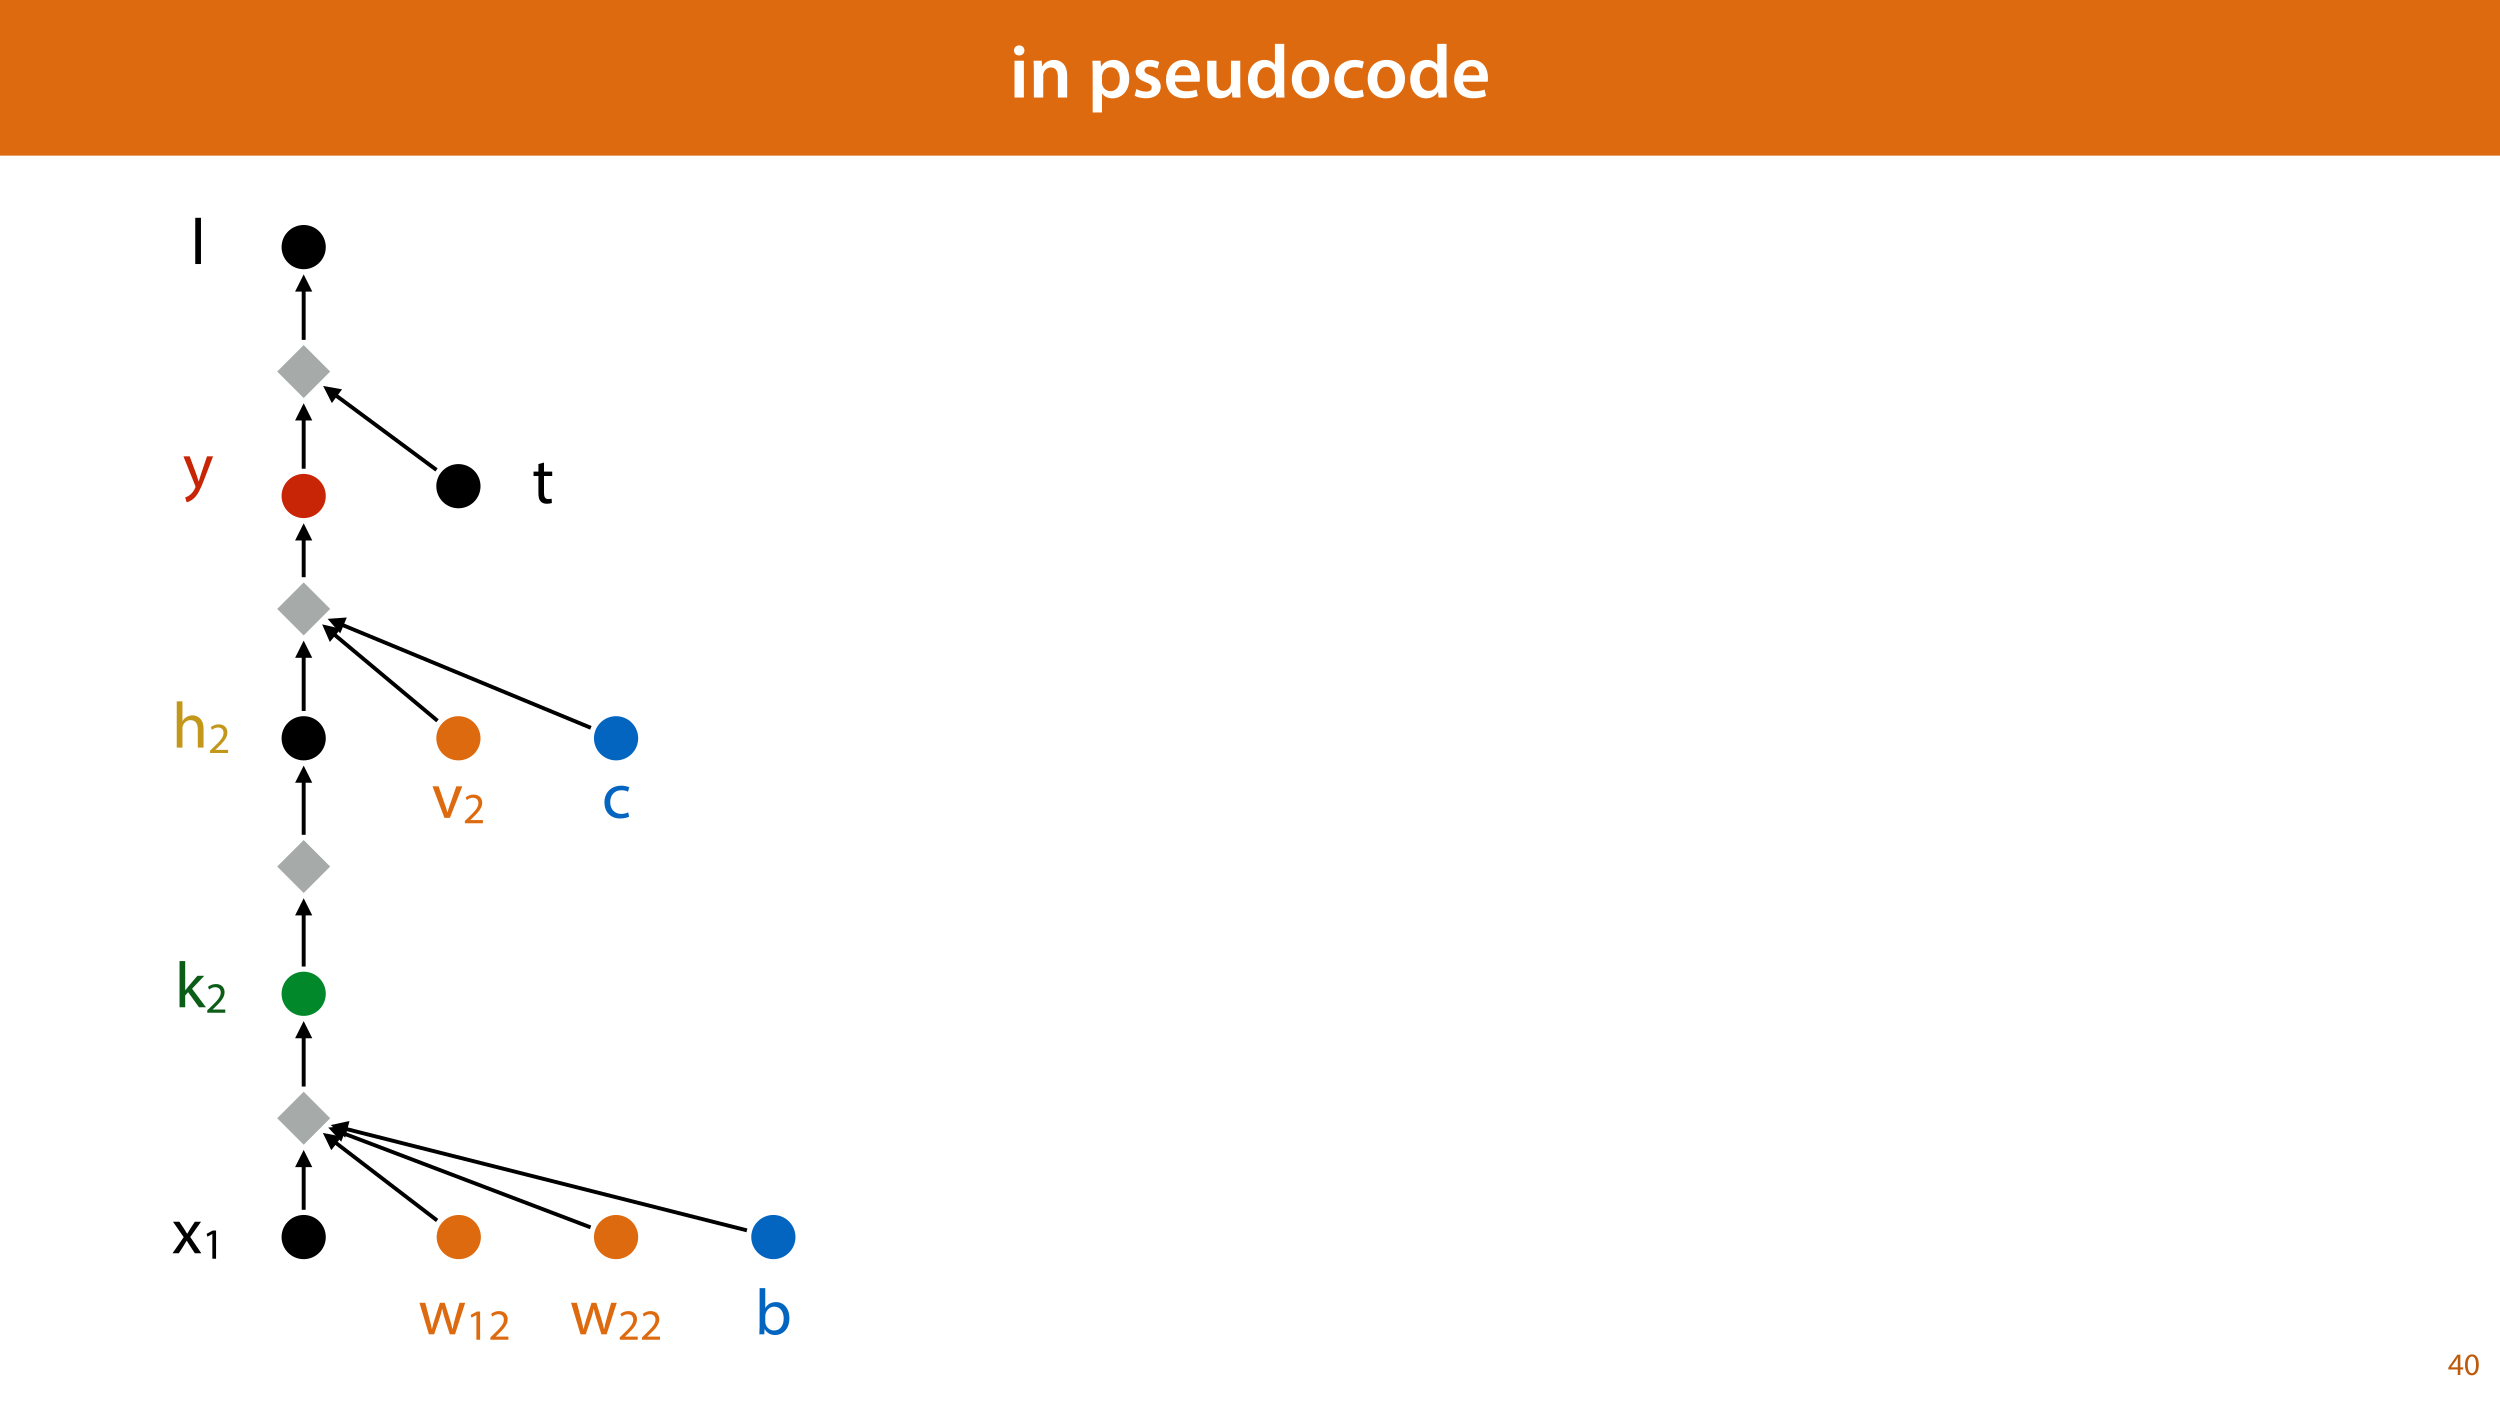
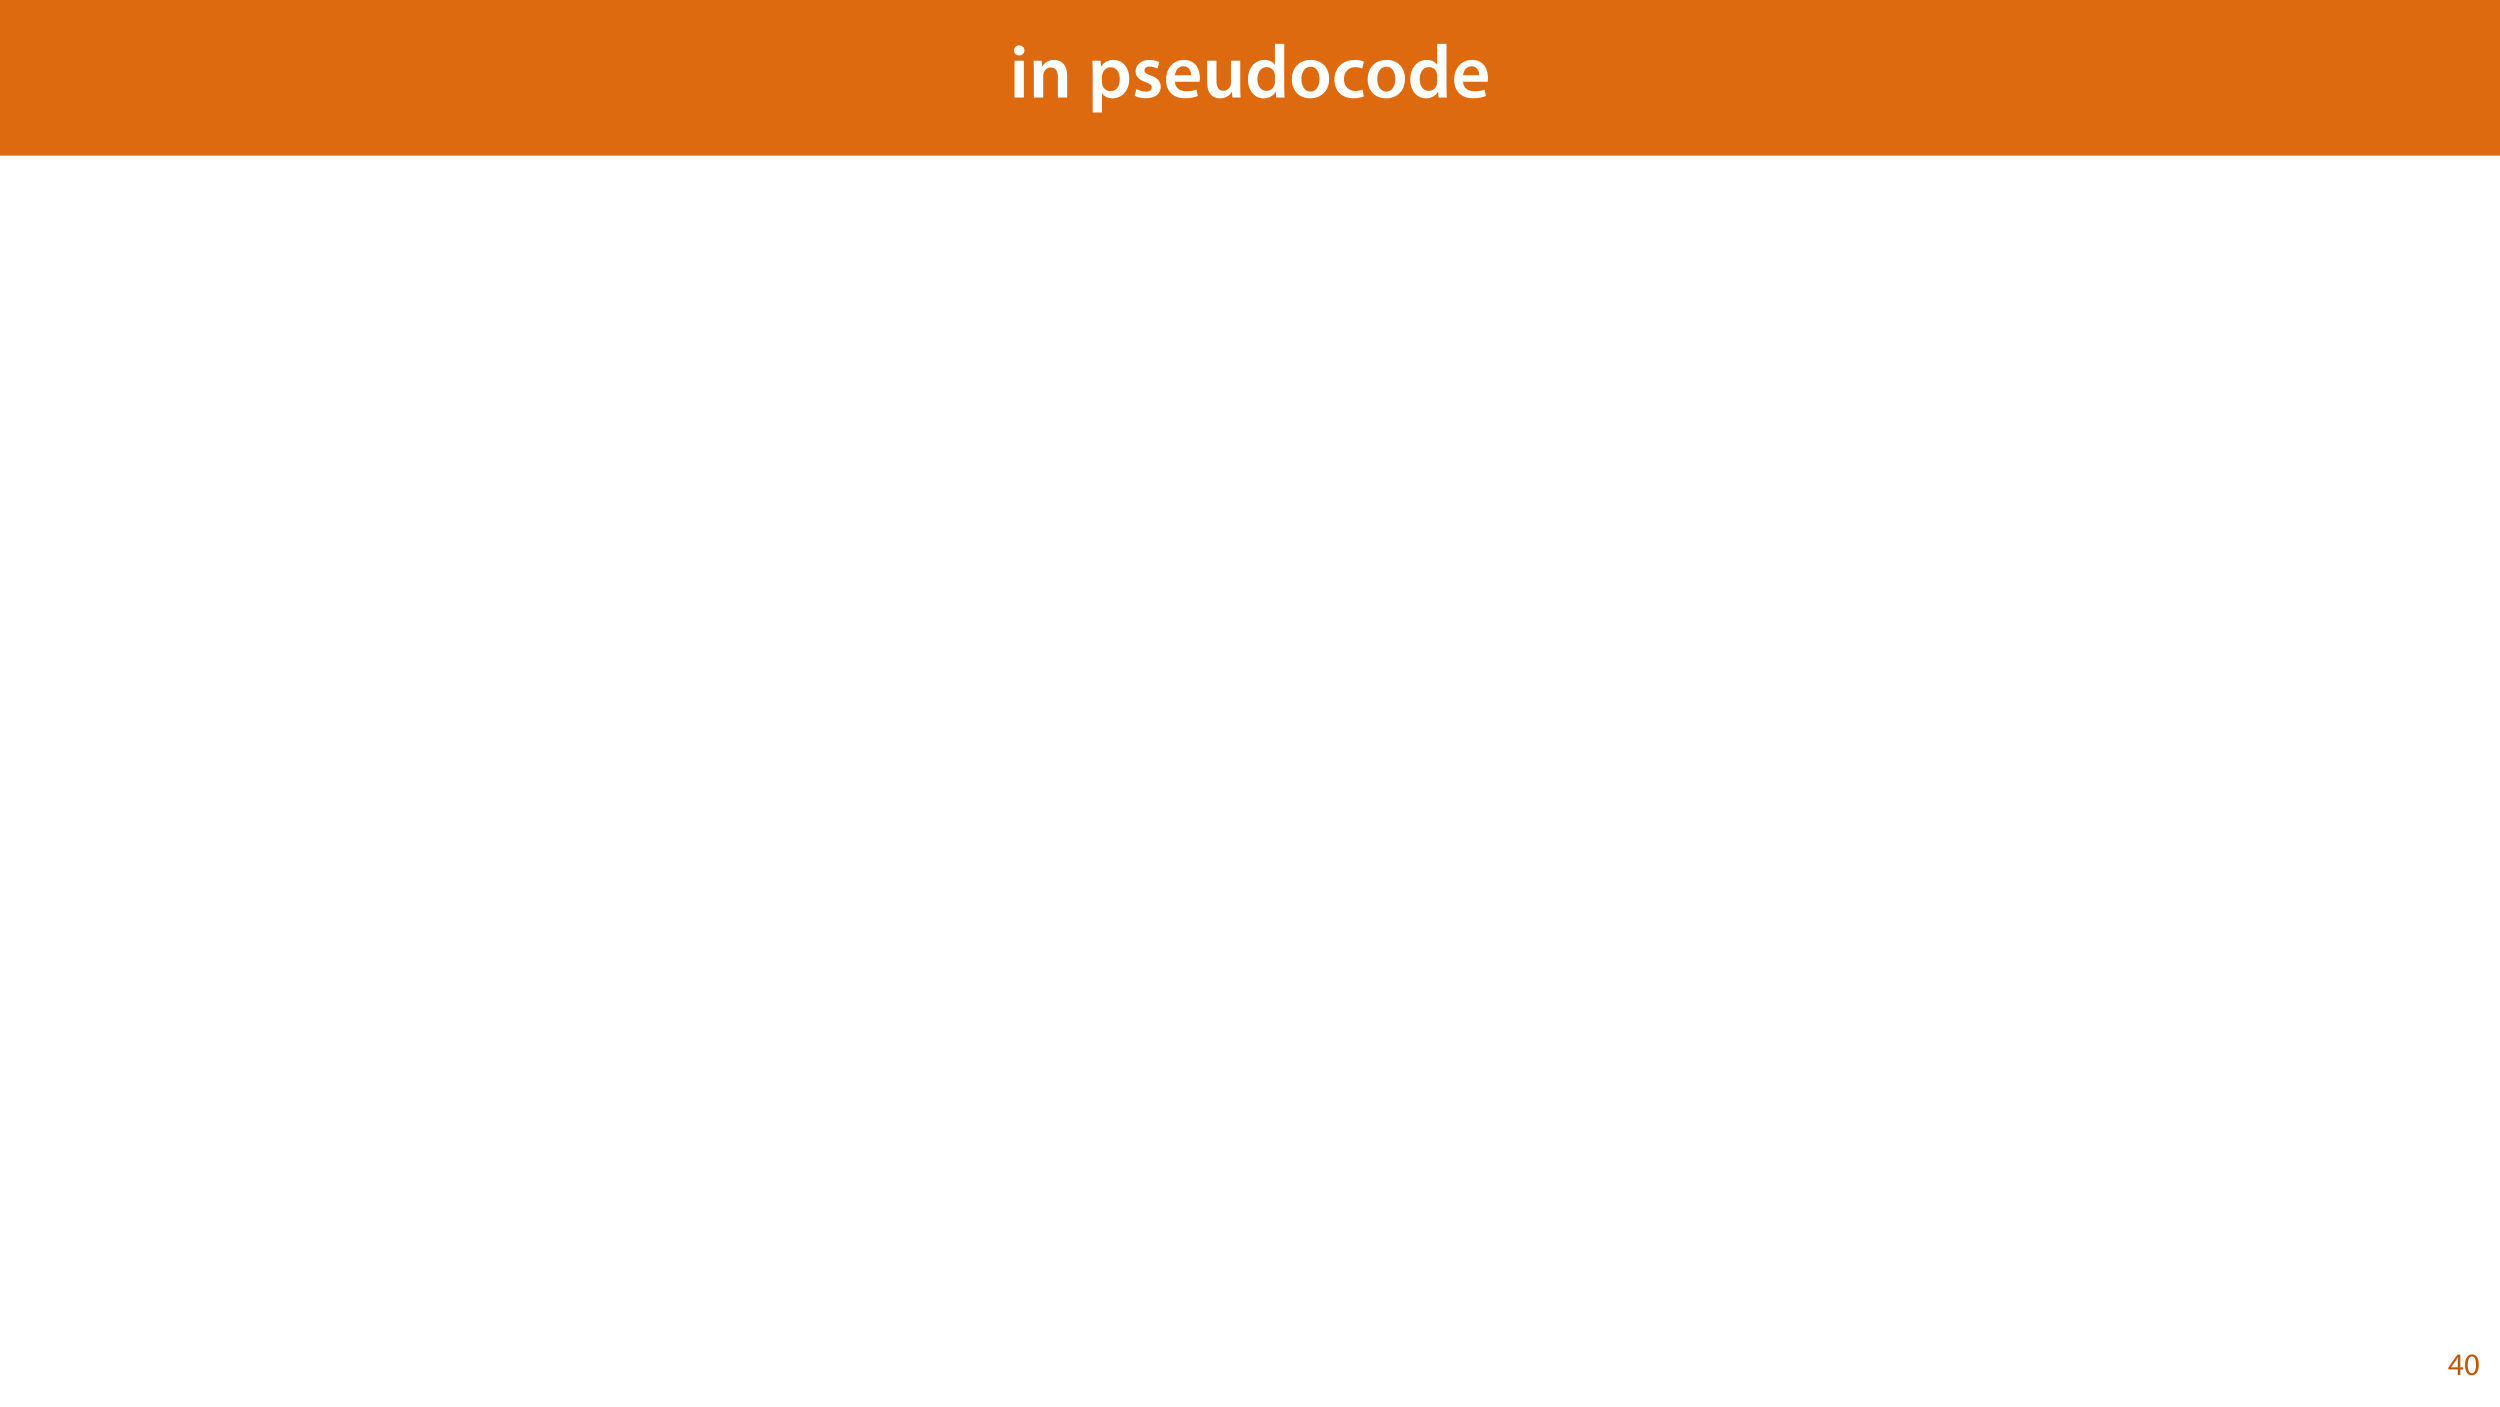
<svg xmlns="http://www.w3.org/2000/svg" xmlns:xlink="http://www.w3.org/1999/xlink" width="1920pt" height="1080pt" viewBox="0 0 1920 1080" version="1.1">
  <defs>
    <g>
      <symbol overflow="visible" id="glyph0-0">
        <path style="stroke:none;" d="M 0 0 L 29 0 L 29 -40.594 L 0 -40.594 Z M 14.5 -22.906 L 4.641 -37.703 L 24.359 -37.703 Z M 16.234 -20.297 L 26.094 -35.094 L 26.094 -5.516 Z M 4.641 -2.906 L 14.5 -17.688 L 24.359 -2.906 Z M 2.906 -35.094 L 12.766 -20.297 L 2.906 -5.516 Z M 2.906 -35.094 " />
      </symbol>
      <symbol overflow="visible" id="glyph0-1">
        <path style="stroke:none;" d="M 11.016 0 L 11.016 -28.25 L 3.828 -28.25 L 3.828 0 Z M 7.422 -40.016 C 5.047 -40.016 3.422 -38.344 3.422 -36.141 C 3.422 -33.984 4.984 -32.312 7.359 -32.312 C 9.859 -32.312 11.422 -33.984 11.422 -36.141 C 11.375 -38.344 9.859 -40.016 7.422 -40.016 Z M 7.422 -40.016 " />
      </symbol>
      <symbol overflow="visible" id="glyph0-2">
        <path style="stroke:none;" d="M 3.828 0 L 11.016 0 L 11.016 -16.594 C 11.016 -17.406 11.078 -18.266 11.312 -18.906 C 12.062 -21.047 14.031 -23.078 16.875 -23.078 C 20.766 -23.078 22.266 -20.016 22.266 -15.953 L 22.266 0 L 29.406 0 L 29.406 -16.766 C 29.406 -25.688 24.297 -28.891 19.375 -28.891 C 14.672 -28.891 11.594 -26.219 10.375 -24.016 L 10.203 -24.016 L 9.859 -28.25 L 3.594 -28.25 C 3.766 -25.812 3.828 -23.078 3.828 -19.844 Z M 3.828 0 " />
      </symbol>
      <symbol overflow="visible" id="glyph0-3">
        <path style="stroke:none;" d="" />
      </symbol>
      <symbol overflow="visible" id="glyph0-4">
        <path style="stroke:none;" d="M 3.828 11.484 L 10.969 11.484 L 10.969 -3.125 L 11.078 -3.125 C 12.531 -0.875 15.484 0.641 19.031 0.641 C 25.469 0.641 31.906 -4.297 31.906 -14.5 C 31.906 -23.312 26.5 -28.891 20.016 -28.891 C 15.719 -28.891 12.406 -27.094 10.328 -23.891 L 10.203 -23.891 L 9.859 -28.25 L 3.594 -28.25 C 3.719 -25.578 3.828 -22.562 3.828 -18.844 Z M 10.969 -16.188 C 10.969 -16.766 11.078 -17.406 11.25 -17.984 C 11.953 -21.109 14.672 -23.266 17.625 -23.266 C 22.219 -23.266 24.656 -19.203 24.656 -14.203 C 24.656 -8.641 21.984 -4.875 17.453 -4.875 C 14.438 -4.875 11.891 -6.953 11.188 -9.859 C 11.016 -10.5 10.969 -11.141 10.969 -11.828 Z M 10.969 -16.188 " />
      </symbol>
      <symbol overflow="visible" id="glyph0-5">
        <path style="stroke:none;" d="M 2.094 -1.391 C 4.172 -0.234 7.25 0.578 10.672 0.578 C 18.156 0.578 22.156 -3.125 22.156 -8.234 C 22.094 -12.406 19.719 -15.016 14.609 -16.875 C 11.016 -18.156 9.688 -19.031 9.688 -20.828 C 9.688 -22.562 11.078 -23.781 13.625 -23.781 C 16.125 -23.781 18.391 -22.859 19.609 -22.156 L 21 -27.203 C 19.375 -28.078 16.641 -28.891 13.516 -28.891 C 6.953 -28.891 2.844 -25 2.844 -20.016 C 2.781 -16.703 5.109 -13.688 10.609 -11.781 C 14.094 -10.562 15.25 -9.562 15.25 -7.656 C 15.25 -5.797 13.859 -4.531 10.734 -4.531 C 8.172 -4.531 5.109 -5.562 3.484 -6.547 Z M 2.094 -1.391 " />
      </symbol>
      <symbol overflow="visible" id="glyph0-6">
        <path style="stroke:none;" d="M 27.781 -12.125 C 27.891 -12.766 28.016 -13.797 28.016 -15.141 C 28.016 -21.344 25 -28.891 15.828 -28.891 C 6.781 -28.891 2.031 -21.516 2.031 -13.688 C 2.031 -5.047 7.422 0.578 16.594 0.578 C 20.641 0.578 24.016 -0.172 26.453 -1.156 L 25.406 -6.094 C 23.266 -5.281 20.875 -4.812 17.578 -4.812 C 13.047 -4.812 9.047 -7.016 8.875 -12.125 Z M 8.875 -17.109 C 9.156 -20.016 11.016 -24.016 15.422 -24.016 C 20.188 -24.016 21.344 -19.719 21.281 -17.109 Z M 8.875 -17.109 " />
      </symbol>
      <symbol overflow="visible" id="glyph0-7">
        <path style="stroke:none;" d="M 29.109 -28.25 L 21.984 -28.25 L 21.984 -11.188 C 21.984 -10.375 21.812 -9.625 21.578 -8.984 C 20.828 -7.188 18.969 -5.156 16.125 -5.156 C 12.359 -5.156 10.844 -8.172 10.844 -12.875 L 10.844 -28.25 L 3.719 -28.25 L 3.719 -11.656 C 3.719 -2.438 8.406 0.641 13.578 0.641 C 18.625 0.641 21.406 -2.266 22.625 -4.297 L 22.734 -4.297 L 23.078 0 L 29.344 0 C 29.234 -2.312 29.109 -5.109 29.109 -8.469 Z M 29.109 -28.25 " />
      </symbol>
      <symbol overflow="visible" id="glyph0-8">
        <path style="stroke:none;" d="M 22.734 -41.188 L 22.734 -25.172 L 22.625 -25.172 C 21.344 -27.266 18.562 -28.891 14.672 -28.891 C 7.891 -28.891 1.969 -23.266 2.031 -13.797 C 2.031 -5.109 7.359 0.641 14.094 0.641 C 18.219 0.641 21.641 -1.328 23.312 -4.469 L 23.438 -4.469 L 23.719 0 L 30.109 0 C 29.984 -1.906 29.875 -5.047 29.875 -7.953 L 29.875 -41.188 Z M 22.734 -12.234 C 22.734 -11.484 22.672 -10.781 22.5 -10.156 C 21.812 -7.078 19.25 -5.109 16.359 -5.109 C 11.828 -5.109 9.281 -8.875 9.281 -14.031 C 9.281 -19.312 11.828 -23.375 16.406 -23.375 C 19.656 -23.375 21.922 -21.109 22.562 -18.328 C 22.672 -17.75 22.734 -17.047 22.734 -16.469 Z M 22.734 -12.234 " />
      </symbol>
      <symbol overflow="visible" id="glyph0-9">
        <path style="stroke:none;" d="M 16.641 -28.891 C 8.125 -28.891 2.031 -23.203 2.031 -13.922 C 2.031 -4.875 8.172 0.641 16.188 0.641 C 23.375 0.641 30.688 -4 30.688 -14.391 C 30.688 -22.969 25.062 -28.891 16.641 -28.891 Z M 16.469 -23.656 C 21.344 -23.656 23.312 -18.625 23.312 -14.203 C 23.312 -8.531 20.469 -4.531 16.406 -4.531 C 12.062 -4.531 9.391 -8.641 9.391 -14.094 C 9.391 -18.797 11.422 -23.656 16.469 -23.656 Z M 16.469 -23.656 " />
      </symbol>
      <symbol overflow="visible" id="glyph0-10">
        <path style="stroke:none;" d="M 23.609 -6.141 C 22.219 -5.562 20.469 -5.047 17.984 -5.047 C 13.109 -5.047 9.344 -8.359 9.344 -14.156 C 9.281 -19.312 12.531 -23.312 17.984 -23.312 C 20.531 -23.312 22.219 -22.734 23.375 -22.219 L 24.656 -27.547 C 23.031 -28.297 20.359 -28.891 17.75 -28.891 C 7.828 -28.891 2.031 -22.266 2.031 -13.797 C 2.031 -5.047 7.766 0.578 16.594 0.578 C 20.125 0.578 23.078 -0.172 24.594 -0.875 Z M 23.609 -6.141 " />
      </symbol>
      <symbol overflow="visible" id="glyph1-0">
        <path style="stroke:none;" d="M 0 0 L 12 0 L 12 -16.797 L 0 -16.797 Z M 6 -9.484 L 1.922 -15.594 L 10.078 -15.594 Z M 6.719 -8.406 L 10.797 -14.516 L 10.797 -2.281 Z M 1.922 -1.203 L 6 -7.312 L 10.078 -1.203 Z M 1.203 -14.516 L 5.281 -8.406 L 1.203 -2.281 Z M 1.203 -14.516 " />
      </symbol>
      <symbol overflow="visible" id="glyph1-1">
        <path style="stroke:none;" d="M 9.594 0 L 9.594 -4.25 L 11.781 -4.25 L 11.781 -5.906 L 9.594 -5.906 L 9.594 -15.594 L 7.312 -15.594 L 0.359 -5.641 L 0.359 -4.25 L 7.609 -4.25 L 7.609 0 Z M 2.5 -5.906 L 2.5 -5.953 L 6.312 -11.25 C 6.75 -11.969 7.125 -12.641 7.609 -13.562 L 7.688 -13.562 C 7.625 -12.75 7.609 -11.922 7.609 -11.109 L 7.609 -5.906 Z M 2.5 -5.906 " />
      </symbol>
      <symbol overflow="visible" id="glyph1-2">
        <path style="stroke:none;" d="M 6.281 -15.859 C 3.125 -15.859 0.859 -12.984 0.859 -7.75 C 0.906 -2.594 2.969 0.266 6.031 0.266 C 9.484 0.266 11.453 -2.656 11.453 -7.969 C 11.453 -12.938 9.578 -15.859 6.281 -15.859 Z M 6.172 -14.234 C 8.359 -14.234 9.344 -11.719 9.344 -7.875 C 9.344 -3.891 8.297 -1.375 6.141 -1.375 C 4.219 -1.375 2.969 -3.672 2.969 -7.734 C 2.969 -11.969 4.312 -14.234 6.172 -14.234 Z M 6.172 -14.234 " />
      </symbol>
-       <symbol overflow="visible" id="glyph2-0">
-         <path style="stroke:none;" d="M 0 0 L 25 0 L 25 -35 L 0 -35 Z M 12.5 -19.75 L 4 -32.5 L 21 -32.5 Z M 14 -17.5 L 22.5 -30.25 L 22.5 -4.75 Z M 4 -2.5 L 12.5 -15.25 L 21 -2.5 Z M 2.5 -30.25 L 11 -17.5 L 2.5 -4.75 Z M 2.5 -30.25 " />
-       </symbol>
-       <symbol overflow="visible" id="glyph2-1">
-         <path style="stroke:none;" d="M 8 -35.5 L 3.656 -35.5 L 3.656 0 L 8 0 L 8 -9.094 L 10.25 -11.594 L 18.594 0 L 23.953 0 L 13.297 -14.25 L 22.656 -24.203 L 17.344 -24.203 L 10.25 -15.844 C 9.547 -15 8.703 -13.953 8.094 -13.094 L 8 -13.094 Z M 8 -35.5 " />
-       </symbol>
-       <symbol overflow="visible" id="glyph2-2">
-         <path style="stroke:none;" d="M 0.797 -24.203 L 9 -12.344 L 0.406 0 L 5.25 0 L 8.75 -5.453 C 9.656 -6.906 10.5 -8.203 11.297 -9.656 L 11.406 -9.656 C 12.25 -8.203 13.047 -6.844 14 -5.453 L 17.547 0 L 22.547 0 L 14.047 -12.5 L 22.297 -24.203 L 17.547 -24.203 L 14.156 -19.047 C 13.344 -17.75 12.547 -16.5 11.75 -15.047 L 11.594 -15.047 C 10.797 -16.406 10.047 -17.656 9.156 -19 L 5.703 -24.203 Z M 0.797 -24.203 " />
-       </symbol>
-       <symbol overflow="visible" id="glyph2-3">
-         <path style="stroke:none;" d="M 0.906 -24.203 L 8.203 0 L 12.203 0 L 16.094 -11.5 C 16.953 -14.094 17.703 -16.594 18.297 -19.5 L 18.406 -19.5 C 19 -16.656 19.703 -14.25 20.547 -11.547 L 24.25 0 L 28.25 0 L 36.047 -24.203 L 31.703 -24.203 L 28.25 -12.047 C 27.453 -9.203 26.797 -6.656 26.406 -4.203 L 26.25 -4.203 C 25.703 -6.656 25 -9.203 24.094 -12.094 L 20.344 -24.203 L 16.656 -24.203 L 12.703 -11.844 C 11.906 -9.25 11.094 -6.656 10.547 -4.203 L 10.406 -4.203 C 9.953 -6.703 9.297 -9.203 8.594 -11.906 L 5.406 -24.203 Z M 0.906 -24.203 " />
-       </symbol>
-       <symbol overflow="visible" id="glyph2-4">
-         <path style="stroke:none;" d="M 0.656 -24.203 L 9.844 0 L 14.047 0 L 23.547 -24.203 L 18.953 -24.203 L 14.25 -10.594 C 13.453 -8.406 12.75 -6.406 12.203 -4.406 L 12.047 -4.406 C 11.547 -6.406 10.906 -8.406 10.094 -10.594 L 5.344 -24.203 Z M 0.656 -24.203 " />
-       </symbol>
-       <symbol overflow="visible" id="glyph2-5">
-         <path style="stroke:none;" d="M 7.25 0 L 7.453 -4 L 7.594 -4 C 9.406 -0.797 12.203 0.547 15.703 0.547 C 21.094 0.547 26.547 -3.75 26.547 -12.406 C 26.594 -19.75 22.344 -24.75 16.344 -24.75 C 12.453 -24.75 9.656 -23 8.094 -20.297 L 8 -20.297 L 8 -35.5 L 3.656 -35.5 L 3.656 -6.25 C 3.656 -4.094 3.547 -1.656 3.453 0 Z M 8 -14.047 C 8 -14.75 8.156 -15.344 8.25 -15.844 C 9.156 -19.203 11.953 -21.25 14.953 -21.25 C 19.656 -21.25 22.156 -17.094 22.156 -12.25 C 22.156 -6.703 19.406 -2.953 14.797 -2.953 C 11.594 -2.953 9.047 -5.047 8.203 -8.094 C 8.094 -8.594 8 -9.156 8 -9.703 Z M 8 -14.047 " />
-       </symbol>
-       <symbol overflow="visible" id="glyph2-6">
-         <path style="stroke:none;" d="M 20.156 -4.203 C 18.906 -3.656 17.25 -3 14.75 -3 C 9.953 -3 6.344 -6.453 6.344 -12.047 C 6.344 -17.094 9.344 -21.203 14.906 -21.203 C 17.297 -21.203 18.953 -20.656 20 -20.047 L 21 -23.453 C 19.797 -24.047 17.5 -24.703 14.906 -24.703 C 7 -24.703 1.906 -19.297 1.906 -11.844 C 1.906 -4.453 6.656 0.5 13.953 0.5 C 17.203 0.5 19.75 -0.297 20.906 -0.906 Z M 20.156 -4.203 " />
-       </symbol>
-       <symbol overflow="visible" id="glyph2-7">
-         <path style="stroke:none;" d="M 0.453 -24.203 L 9.406 -1.906 C 9.594 -1.344 9.703 -1 9.703 -0.75 C 9.703 -0.5 9.547 -0.156 9.344 0.297 C 8.344 2.547 6.844 4.25 5.656 5.203 C 4.344 6.297 2.906 7 1.797 7.344 L 2.906 11.047 C 4 10.844 6.156 10.094 8.297 8.203 C 11.297 5.594 13.453 1.344 16.594 -6.953 L 23.203 -24.203 L 18.547 -24.203 L 13.75 -10 C 13.156 -8.25 12.656 -6.406 12.203 -4.953 L 12.094 -4.953 C 11.703 -6.406 11.094 -8.297 10.547 -9.906 L 5.25 -24.203 Z M 0.453 -24.203 " />
-       </symbol>
-       <symbol overflow="visible" id="glyph2-8">
-         <path style="stroke:none;" d="M 3.656 0 L 8.047 0 L 8.047 -35.5 L 3.656 -35.5 Z M 3.656 0 " />
-       </symbol>
-       <symbol overflow="visible" id="glyph2-9">
-         <path style="stroke:none;" d="M 4.656 -30 L 4.656 -24.203 L 0.906 -24.203 L 0.906 -20.844 L 4.656 -20.844 L 4.656 -7.656 C 4.656 -4.797 5.094 -2.656 6.344 -1.344 C 7.406 -0.156 9.047 0.5 11.094 0.5 C 12.797 0.5 14.156 0.25 15 -0.094 L 14.797 -3.406 C 14.25 -3.25 13.406 -3.094 12.25 -3.094 C 9.797 -3.094 8.953 -4.797 8.953 -7.797 L 8.953 -20.844 L 15.25 -20.844 L 15.25 -24.203 L 8.953 -24.203 L 8.953 -31.156 Z M 4.656 -30 " />
-       </symbol>
-       <symbol overflow="visible" id="glyph2-10">
-         <path style="stroke:none;" d="M 3.656 0 L 8.047 0 L 8.047 -14.594 C 8.047 -15.453 8.094 -16.094 8.344 -16.703 C 9.156 -19.094 11.406 -21.094 14.25 -21.094 C 18.406 -21.094 19.844 -17.797 19.844 -13.906 L 19.844 0 L 24.25 0 L 24.25 -14.406 C 24.25 -22.75 19.047 -24.75 15.797 -24.75 C 14.156 -24.75 12.594 -24.25 11.297 -23.5 C 9.953 -22.75 8.844 -21.656 8.156 -20.406 L 8.047 -20.406 L 8.047 -35.5 L 3.656 -35.5 Z M 3.656 0 " />
-       </symbol>
-       <symbol overflow="visible" id="glyph3-0">
-         <path style="stroke:none;" d="M 0 0 L 16.656 0 L 16.656 -23.328 L 0 -23.328 Z M 8.328 -13.172 L 2.672 -21.656 L 14 -21.656 Z M 9.328 -11.672 L 15 -20.156 L 15 -3.172 Z M 2.672 -1.672 L 8.328 -10.172 L 14 -1.672 Z M 1.672 -20.156 L 7.328 -11.672 L 1.672 -3.172 Z M 1.672 -20.156 " />
-       </symbol>
-       <symbol overflow="visible" id="glyph3-1">
-         <path style="stroke:none;" d="M 15.328 0 L 15.328 -2.438 L 5.594 -2.438 L 5.594 -2.5 L 7.328 -4.094 C 11.891 -8.5 14.797 -11.734 14.797 -15.734 C 14.797 -18.828 12.828 -22.031 8.172 -22.031 C 5.672 -22.031 3.531 -21.094 2.031 -19.828 L 2.969 -17.766 C 3.969 -18.594 5.594 -19.594 7.562 -19.594 C 10.797 -19.594 11.859 -17.562 11.859 -15.359 C 11.828 -12.094 9.328 -9.297 3.797 -4.031 L 1.5 -1.797 L 1.5 0 Z M 15.328 0 " />
-       </symbol>
-       <symbol overflow="visible" id="glyph3-2">
-         <path style="stroke:none;" d="M 7.859 0 L 10.703 0 L 10.703 -21.656 L 8.203 -21.656 L 3.469 -19.125 L 4.031 -16.891 L 7.797 -18.938 L 7.859 -18.938 Z M 7.859 0 " />
-       </symbol>
    </g>
-     <clipPath id="clip1">
-       <path d="M 231 893 L 235 893 L 235 930.121 L 231 930.121 Z M 231 893 " />
-     </clipPath>
-     <clipPath id="clip2">
-       <path d="M 246.043 867.906 L 337.617 867.906 L 337.617 939.512 L 246.043 939.512 Z M 246.043 867.906 " />
-     </clipPath>
-     <clipPath id="clip3">
-       <path d="M 250.539 863.504 L 455.098 863.504 L 455.098 945.02 L 250.539 945.02 Z M 250.539 863.504 " />
-     </clipPath>
-     <clipPath id="clip4">
-       <path d="M 252.621 859.902 L 575.012 859.902 L 575.012 947.383 L 252.621 947.383 Z M 252.621 859.902 " />
-     </clipPath>
-     <clipPath id="clip5">
-       <path d="M 231 794 L 235 794 L 235 835.461 L 231 835.461 Z M 231 794 " />
-     </clipPath>
-     <clipPath id="clip6">
-       <path d="M 231 502 L 235 502 L 235 547.059 L 231 547.059 Z M 231 502 " />
-     </clipPath>
-     <clipPath id="clip7">
-       <path d="M 245.434 477.355 L 337.945 477.355 L 337.945 555.711 L 245.434 555.711 Z M 245.434 477.355 " />
-     </clipPath>
-     <clipPath id="clip8">
-       <path d="M 250.051 472.891 L 455.359 472.891 L 455.359 561.375 L 250.051 561.375 Z M 250.051 472.891 " />
-     </clipPath>
-     <clipPath id="clip9">
-       <path d="M 231 700 L 235 700 L 235 743.289 L 231 743.289 Z M 231 700 " />
-     </clipPath>
-     <clipPath id="clip10">
-       <path d="M 231 319 L 235 319 L 235 360.984 L 231 360.984 Z M 231 319 " />
-     </clipPath>
-     <clipPath id="clip11">
-       <path d="M 246.277 294.219 L 337.113 294.219 L 337.113 363.121 L 246.277 363.121 Z M 246.277 294.219 " />
-     </clipPath>
-     <clipPath id="clip12">
-       <path d="M 231 220 L 235 220 L 235 262 L 231 262 Z M 231 220 " />
-     </clipPath>
-     <clipPath id="clip13">
-       <path d="M 231 598 L 235 598 L 235 642.148 L 231 642.148 Z M 231 598 " />
-     </clipPath>
-     <clipPath id="clip14">
-       <path d="M 231 412 L 235 412 L 235 444.309 L 231 444.309 Z M 231 412 " />
-     </clipPath>
  </defs>
  <g id="surface1">
    <rect x="0" y="0" width="1920" height="1080" style="fill:rgb(100%,100%,100%);fill-opacity:1;stroke:none;" />
    <path style=" stroke:none;fill-rule:nonzero;fill:rgb(87.059%,41.568%,6.274%);fill-opacity:1;" d="M 0 119.531 L 1920 119.531 L 1920 0 L 0 0 Z M 0 119.531 " />
    <g style="fill:rgb(100%,100%,100%);fill-opacity:1;">
      <use xlink:href="#glyph0-1" x="775.328" y="74.9" />
      <use xlink:href="#glyph0-2" x="790.176" y="74.9" />
      <use xlink:href="#glyph0-3" x="823.352" y="74.9" />
      <use xlink:href="#glyph0-4" x="835.358" y="74.9" />
      <use xlink:href="#glyph0-5" x="869.288" y="74.9" />
      <use xlink:href="#glyph0-6" x="893.474" y="74.9" />
      <use xlink:href="#glyph0-7" x="923.402" y="74.9" />
      <use xlink:href="#glyph0-8" x="956.404" y="74.9" />
      <use xlink:href="#glyph0-9" x="990.102" y="74.9" />
      <use xlink:href="#glyph0-10" x="1022.814" y="74.9" />
    </g>
    <g style="fill:rgb(100%,100%,100%);fill-opacity:1;">
      <use xlink:href="#glyph0-9" x="1048.334" y="74.9" />
      <use xlink:href="#glyph0-8" x="1081.046" y="74.9" />
      <use xlink:href="#glyph0-6" x="1114.744" y="74.9" />
    </g>
    <g style="fill:rgb(74.118%,35.686%,4.706%);fill-opacity:1;">
      <use xlink:href="#glyph1-1" x="1879.948" y="1056" />
      <use xlink:href="#glyph1-2" x="1892.26" y="1056" />
    </g>
-     <path style=" stroke:none;fill-rule:nonzero;fill:rgb(0%,0%,0%);fill-opacity:1;" d="M 245.227 938.062 C 251.855 944.691 251.855 955.441 245.227 962.07 C 238.598 968.699 227.852 968.699 221.223 962.07 C 214.594 955.441 214.594 944.691 221.223 938.062 C 227.852 931.434 238.598 931.434 245.227 938.062 Z M 245.227 938.062 " />
-     <path style=" stroke:none;fill-rule:nonzero;fill:rgb(87.059%,41.568%,6.274%);fill-opacity:1;" d="M 485.148 938.062 C 491.777 944.691 491.777 955.441 485.148 962.07 C 478.52 968.699 467.77 968.699 461.141 962.07 C 454.512 955.441 454.512 944.691 461.141 938.062 C 467.77 931.434 478.52 931.434 485.148 938.062 Z M 485.148 938.062 " />
-     <path style=" stroke:none;fill-rule:nonzero;fill:rgb(0%,53.334%,16.862%);fill-opacity:1;" d="M 245.227 751.23 C 251.855 757.859 251.855 768.609 245.227 775.238 C 238.598 781.867 227.852 781.867 221.223 775.238 C 214.594 768.609 214.594 757.859 221.223 751.23 C 227.852 744.602 238.598 744.602 245.227 751.23 Z M 245.227 751.23 " />
-     <path style=" stroke:none;fill-rule:nonzero;fill:rgb(78.432%,14.51%,2.353%);fill-opacity:1;" d="M 245.227 368.926 C 251.855 375.555 251.855 386.305 245.227 392.934 C 238.598 399.562 227.852 399.562 221.223 392.934 C 214.594 386.305 214.594 375.555 221.223 368.926 C 227.852 362.297 238.598 362.297 245.227 368.926 Z M 245.227 368.926 " />
-     <path style=" stroke:none;fill-rule:nonzero;fill:rgb(0%,0%,0%);fill-opacity:1;" d="M 245.227 177.773 C 251.855 184.402 251.855 195.152 245.227 201.781 C 238.598 208.41 227.852 208.41 221.223 201.781 C 214.594 195.152 214.594 184.402 221.223 177.773 C 227.852 171.145 238.598 171.145 245.227 177.773 Z M 245.227 177.773 " />
-     <path style=" stroke:none;fill-rule:nonzero;fill:rgb(87.059%,41.568%,6.274%);fill-opacity:1;" d="M 364.066 555 C 370.695 561.629 370.695 572.379 364.066 579.008 C 357.438 585.637 346.688 585.637 340.059 579.008 C 333.43 572.379 333.43 561.629 340.059 555 C 346.688 548.371 357.438 548.371 364.066 555 Z M 364.066 555 " />
-     <g style="fill:rgb(4.314%,36.47%,9.412%);fill-opacity:1;">
-       <use xlink:href="#glyph2-1" x="134.226" y="773.602" />
-     </g>
-     <g style="fill:rgb(4.314%,36.47%,9.412%);fill-opacity:1;">
-       <use xlink:href="#glyph3-1" x="157.676" y="777.769" />
-     </g>
-     <g style="fill:rgb(0%,0%,0%);fill-opacity:1;">
-       <use xlink:href="#glyph2-2" x="132.076" y="962.516" />
-     </g>
-     <g style="fill:rgb(0%,0%,0%);fill-opacity:1;">
-       <use xlink:href="#glyph3-2" x="155.226" y="966.683" />
-     </g>
-     <g style="fill:rgb(87.059%,41.568%,6.274%);fill-opacity:1;">
-       <use xlink:href="#glyph2-3" x="321.212" y="1024.766" />
-     </g>
-     <g style="fill:rgb(87.059%,41.568%,6.274%);fill-opacity:1;">
-       <use xlink:href="#glyph3-2" x="358.012" y="1028.933" />
-       <use xlink:href="#glyph3-1" x="375.111" y="1028.933" />
-     </g>
-     <g style="fill:rgb(87.059%,41.568%,6.274%);fill-opacity:1;">
-       <use xlink:href="#glyph2-4" x="331.487" y="628.104" />
-     </g>
-     <g style="fill:rgb(87.059%,41.568%,6.274%);fill-opacity:1;">
-       <use xlink:href="#glyph3-1" x="355.537" y="632.271" />
-     </g>
-     <path style=" stroke:none;fill-rule:nonzero;fill:rgb(87.059%,41.568%,6.274%);fill-opacity:1;" d="M 364.344 938.062 C 370.973 944.691 370.973 955.441 364.344 962.07 C 357.715 968.699 346.965 968.699 340.336 962.07 C 333.707 955.441 333.707 944.691 340.336 938.062 C 346.965 931.434 357.715 931.434 364.344 938.062 Z M 364.344 938.062 " />
-     <path style=" stroke:none;fill-rule:nonzero;fill:rgb(1.176%,39.607%,75.294%);fill-opacity:1;" d="M 605.949 938.062 C 612.582 944.691 612.582 955.441 605.949 962.07 C 599.32 968.699 588.574 968.699 581.945 962.07 C 575.316 955.441 575.316 944.691 581.945 938.062 C 588.574 931.434 599.32 931.434 605.949 938.062 Z M 605.949 938.062 " />
-     <g style="fill:rgb(87.059%,41.568%,6.274%);fill-opacity:1;">
-       <use xlink:href="#glyph2-3" x="437.644" y="1024.766" />
-     </g>
-     <g style="fill:rgb(87.059%,41.568%,6.274%);fill-opacity:1;">
-       <use xlink:href="#glyph3-1" x="474.444" y="1028.933" />
-       <use xlink:href="#glyph3-1" x="491.544" y="1028.933" />
-     </g>
-     <path style=" stroke:none;fill-rule:nonzero;fill:rgb(1.176%,39.607%,75.294%);fill-opacity:1;" d="M 485.148 555 C 491.777 561.629 491.777 572.379 485.148 579.008 C 478.52 585.637 467.77 585.637 461.141 579.008 C 454.512 572.379 454.512 561.629 461.141 555 C 467.77 548.371 478.52 548.371 485.148 555 Z M 485.148 555 " />
-     <g style="fill:rgb(1.176%,39.607%,75.294%);fill-opacity:1;">
-       <use xlink:href="#glyph2-5" x="579.722" y="1024.766" />
-     </g>
-     <g style="fill:rgb(1.176%,39.607%,75.294%);fill-opacity:1;">
-       <use xlink:href="#glyph2-6" x="462.294" y="628.104" />
-     </g>
-     <g style="fill:rgb(78.432%,14.51%,2.353%);fill-opacity:1;">
-       <use xlink:href="#glyph2-7" x="140.426" y="374.688" />
-     </g>
-     <g style="fill:rgb(0%,0%,0%);fill-opacity:1;">
-       <use xlink:href="#glyph2-8" x="146.301" y="202.776" />
-     </g>
-     <path style=" stroke:none;fill-rule:nonzero;fill:rgb(0%,0%,0%);fill-opacity:1;" d="M 364.066 361.387 C 370.695 368.016 370.695 378.766 364.066 385.395 C 357.438 392.023 346.688 392.023 340.059 385.395 C 333.43 378.766 333.43 368.016 340.059 361.387 C 346.688 354.758 357.438 354.758 364.066 361.387 Z M 364.066 361.387 " />
-     <g clip-path="url(#clip1)" clip-rule="nonzero">
-       <path style="fill:none;stroke-width:3;stroke-linecap:butt;stroke-linejoin:miter;stroke:rgb(0%,0%,0%);stroke-opacity:1;stroke-miterlimit:4;" d="M 0.002 45.958 L 0.002 11.701 " transform="matrix(1,0,0,1,233.2247,883.1626)" />
-     </g>
-     <path style=" stroke:none;fill-rule:nonzero;fill:rgb(0%,0%,0%);fill-opacity:1;" d="M 239.824 896.363 L 233.227 883.164 L 226.625 896.363 Z M 239.824 896.363 " />
-     <g clip-path="url(#clip2)" clip-rule="nonzero">
-       <path style="fill:none;stroke-width:3;stroke-linecap:butt;stroke-linejoin:miter;stroke:rgb(0%,0%,0%);stroke-opacity:1;stroke-miterlimit:4;" d="M 87.746 67.224 L 10.481 8.028 L 9.289 7.114 " transform="matrix(1,0,0,1,247.9569,870.0968)" />
-     </g>
-     <path style=" stroke:none;fill-rule:nonzero;fill:rgb(0%,0%,0%);fill-opacity:1;" d="M 262.449 872.887 L 247.957 870.098 L 254.422 883.363 Z M 262.449 872.887 " />
-     <path style=" stroke:none;fill-rule:nonzero;fill:rgb(65.099%,66.667%,66.275%);fill-opacity:1;" d="M 212.875 858.809 L 233.227 879.16 L 253.574 858.809 L 233.227 838.461 Z M 212.875 858.809 " />
-     <g clip-path="url(#clip3)" clip-rule="nonzero">
-       <path style="fill:none;stroke-width:3;stroke-linecap:butt;stroke-linejoin:miter;stroke:rgb(0%,0%,0%);stroke-opacity:1;stroke-miterlimit:4;" d="M 201.489 76.637 L 12.34 4.692 L 10.934 4.161 " transform="matrix(1,0,0,1,252.0739,865.9798)" />
-     </g>
-     <path style=" stroke:none;fill-rule:nonzero;fill:rgb(0%,0%,0%);fill-opacity:1;" d="M 266.758 864.504 L 252.074 865.98 L 262.066 876.84 Z M 266.758 864.504 " />
-     <g clip-path="url(#clip4)" clip-rule="nonzero">
-       <path style="fill:none;stroke-width:3;stroke-linecap:butt;stroke-linejoin:miter;stroke:rgb(0%,0%,0%);stroke-opacity:1;stroke-miterlimit:4;" d="M 319.654 80.866 L 12.799 3.237 L 11.342 2.87 " transform="matrix(1,0,0,1,253.9901,864.0636)" />
-     </g>
-     <path style=" stroke:none;fill-rule:nonzero;fill:rgb(0%,0%,0%);fill-opacity:1;" d="M 268.406 860.902 L 253.988 864.062 L 265.168 873.699 Z M 268.406 860.902 " />
-     <g clip-path="url(#clip5)" clip-rule="nonzero">
-       <path style="fill:none;stroke-width:3;stroke-linecap:butt;stroke-linejoin:miter;stroke:rgb(0%,0%,0%);stroke-opacity:1;stroke-miterlimit:4;" d="M 0.002 11.701 L 0.002 50.271 " transform="matrix(1,0,0,1,233.2247,784.1895)" />
-     </g>
-     <path style=" stroke:none;fill-rule:nonzero;fill:rgb(0%,0%,0%);fill-opacity:1;" d="M 239.824 797.391 L 233.227 784.191 L 226.625 797.391 Z M 239.824 797.391 " />
-     <path style=" stroke:none;fill-rule:nonzero;fill:rgb(65.099%,66.667%,66.275%);fill-opacity:1;" d="M 212.875 467.656 L 233.227 488.008 L 253.574 467.656 L 233.227 447.309 Z M 212.875 467.656 " />
-     <path style=" stroke:none;fill-rule:nonzero;fill:rgb(65.099%,66.667%,66.275%);fill-opacity:1;" d="M 212.875 285.352 L 233.227 305.703 L 253.574 285.352 L 233.227 265.004 Z M 212.875 285.352 " />
-     <g clip-path="url(#clip6)" clip-rule="nonzero">
-       <path style="fill:none;stroke-width:3;stroke-linecap:butt;stroke-linejoin:miter;stroke:rgb(0%,0%,0%);stroke-opacity:1;stroke-miterlimit:4;" d="M 0.002 11.701 L 0.002 54.048 " transform="matrix(1,0,0,1,233.2247,492.0101)" />
-     </g>
-     <path style=" stroke:none;fill-rule:nonzero;fill:rgb(0%,0%,0%);fill-opacity:1;" d="M 239.824 505.211 L 233.227 492.012 L 226.625 505.211 Z M 239.824 505.211 " />
-     <g clip-path="url(#clip7)" clip-rule="nonzero">
-       <path style="fill:none;stroke-width:3;stroke-linecap:butt;stroke-linejoin:miter;stroke:rgb(0%,0%,0%);stroke-opacity:1;stroke-miterlimit:4;" d="M 8.975 7.503 L 10.127 8.468 L 88.588 74.058 " transform="matrix(1,0,0,1,247.3963,479.505)" />
-     </g>
-     <path style=" stroke:none;fill-rule:nonzero;fill:rgb(0%,0%,0%);fill-opacity:1;" d="M 261.758 482.906 L 247.395 479.504 L 253.289 493.035 Z M 261.758 482.906 " />
-     <g clip-path="url(#clip8)" clip-rule="nonzero">
-       <path style="fill:none;stroke-width:3;stroke-linecap:butt;stroke-linejoin:miter;stroke:rgb(0%,0%,0%);stroke-opacity:1;stroke-miterlimit:4;" d="M 10.809 4.477 L 12.196 5.051 L 202.161 83.711 " transform="matrix(1,0,0,1,251.6245,475.2768)" />
-     </g>
-     <path style=" stroke:none;fill-rule:nonzero;fill:rgb(0%,0%,0%);fill-opacity:1;" d="M 266.344 474.23 L 251.625 475.277 L 261.297 486.426 Z M 266.344 474.23 " />
-     <g clip-path="url(#clip9)" clip-rule="nonzero">
-       <path style="fill:none;stroke-width:3;stroke-linecap:butt;stroke-linejoin:miter;stroke:rgb(0%,0%,0%);stroke-opacity:1;stroke-miterlimit:4;" d="M 0.002 11.701 L 0.002 52.439 " transform="matrix(1,0,0,1,233.2247,689.8502)" />
-     </g>
-     <path style=" stroke:none;fill-rule:nonzero;fill:rgb(0%,0%,0%);fill-opacity:1;" d="M 239.824 703.051 L 233.227 689.852 L 226.625 703.051 Z M 239.824 703.051 " />
-     <g clip-path="url(#clip10)" clip-rule="nonzero">
-       <path style="fill:none;stroke-width:3;stroke-linecap:butt;stroke-linejoin:miter;stroke:rgb(0%,0%,0%);stroke-opacity:1;stroke-miterlimit:4;" d="M 0.002 11.701 L 0.002 50.279 " transform="matrix(1,0,0,1,233.2247,309.7052)" />
-     </g>
-     <path style=" stroke:none;fill-rule:nonzero;fill:rgb(0%,0%,0%);fill-opacity:1;" d="M 239.824 322.906 L 233.227 309.707 L 226.625 322.906 Z M 239.824 322.906 " />
-     <g clip-path="url(#clip11)" clip-rule="nonzero">
-       <path style="fill:none;stroke-width:3;stroke-linecap:butt;stroke-linejoin:miter;stroke:rgb(0%,0%,0%);stroke-opacity:1;stroke-miterlimit:4;" d="M 9.399 6.965 L 10.606 7.856 L 87.052 64.489 " transform="matrix(1,0,0,1,248.1709,296.4253)" />
-     </g>
-     <path style=" stroke:none;fill-rule:nonzero;fill:rgb(0%,0%,0%);fill-opacity:1;" d="M 262.707 298.98 L 248.172 296.426 L 254.848 309.586 Z M 262.707 298.98 " />
-     <g clip-path="url(#clip12)" clip-rule="nonzero">
-       <path style="fill:none;stroke-width:3;stroke-linecap:butt;stroke-linejoin:miter;stroke:rgb(0%,0%,0%);stroke-opacity:1;stroke-miterlimit:4;" d="M 0.002 50.268 L 0.002 11.701 " transform="matrix(1,0,0,1,233.2247,210.7321)" />
-     </g>
-     <path style=" stroke:none;fill-rule:nonzero;fill:rgb(0%,0%,0%);fill-opacity:1;" d="M 239.824 223.934 L 233.227 210.73 L 226.625 223.934 Z M 239.824 223.934 " />
-     <g style="fill:rgb(0%,0%,0%);fill-opacity:1;">
-       <use xlink:href="#glyph2-9" x="408.844" y="386.39" />
-     </g>
-     <path style=" stroke:none;fill-rule:nonzero;fill:rgb(65.099%,66.667%,66.275%);fill-opacity:1;" d="M 212.875 665.496 L 233.227 685.848 L 253.574 665.496 L 233.227 645.148 Z M 212.875 665.496 " />
-     <path style=" stroke:none;fill-rule:nonzero;fill:rgb(0%,0%,0%);fill-opacity:1;" d="M 245.227 555 C 251.855 561.629 251.855 572.379 245.227 579.008 C 238.598 585.637 227.852 585.637 221.223 579.008 C 214.594 572.379 214.594 561.629 221.223 555 C 227.852 548.371 238.598 548.371 245.227 555 Z M 245.227 555 " />
-     <g clip-path="url(#clip13)" clip-rule="nonzero">
-       <path style="fill:none;stroke-width:3;stroke-linecap:butt;stroke-linejoin:miter;stroke:rgb(0%,0%,0%);stroke-opacity:1;stroke-miterlimit:4;" d="M 0.002 11.701 L 0.002 53.189 " transform="matrix(1,0,0,1,233.2247,587.959)" />
-     </g>
-     <path style=" stroke:none;fill-rule:nonzero;fill:rgb(0%,0%,0%);fill-opacity:1;" d="M 239.824 601.16 L 233.227 587.961 L 226.625 601.16 Z M 239.824 601.16 " />
-     <g clip-path="url(#clip14)" clip-rule="nonzero">
-       <path style="fill:none;stroke-width:3;stroke-linecap:butt;stroke-linejoin:miter;stroke:rgb(0%,0%,0%);stroke-opacity:1;stroke-miterlimit:4;" d="M 0.002 11.701 L 0.002 41.424 " transform="matrix(1,0,0,1,233.2247,401.8846)" />
-     </g>
-     <path style=" stroke:none;fill-rule:nonzero;fill:rgb(0%,0%,0%);fill-opacity:1;" d="M 239.824 415.086 L 233.227 401.883 L 226.625 415.086 Z M 239.824 415.086 " />
-     <g style="fill:rgb(76.471%,59.216%,10.196%);fill-opacity:1;">
-       <use xlink:href="#glyph2-10" x="132.076" y="574.145" />
-     </g>
-     <g style="fill:rgb(76.471%,59.216%,10.196%);fill-opacity:1;">
-       <use xlink:href="#glyph3-1" x="159.826" y="578.312" />
-     </g>
  </g>
</svg>
